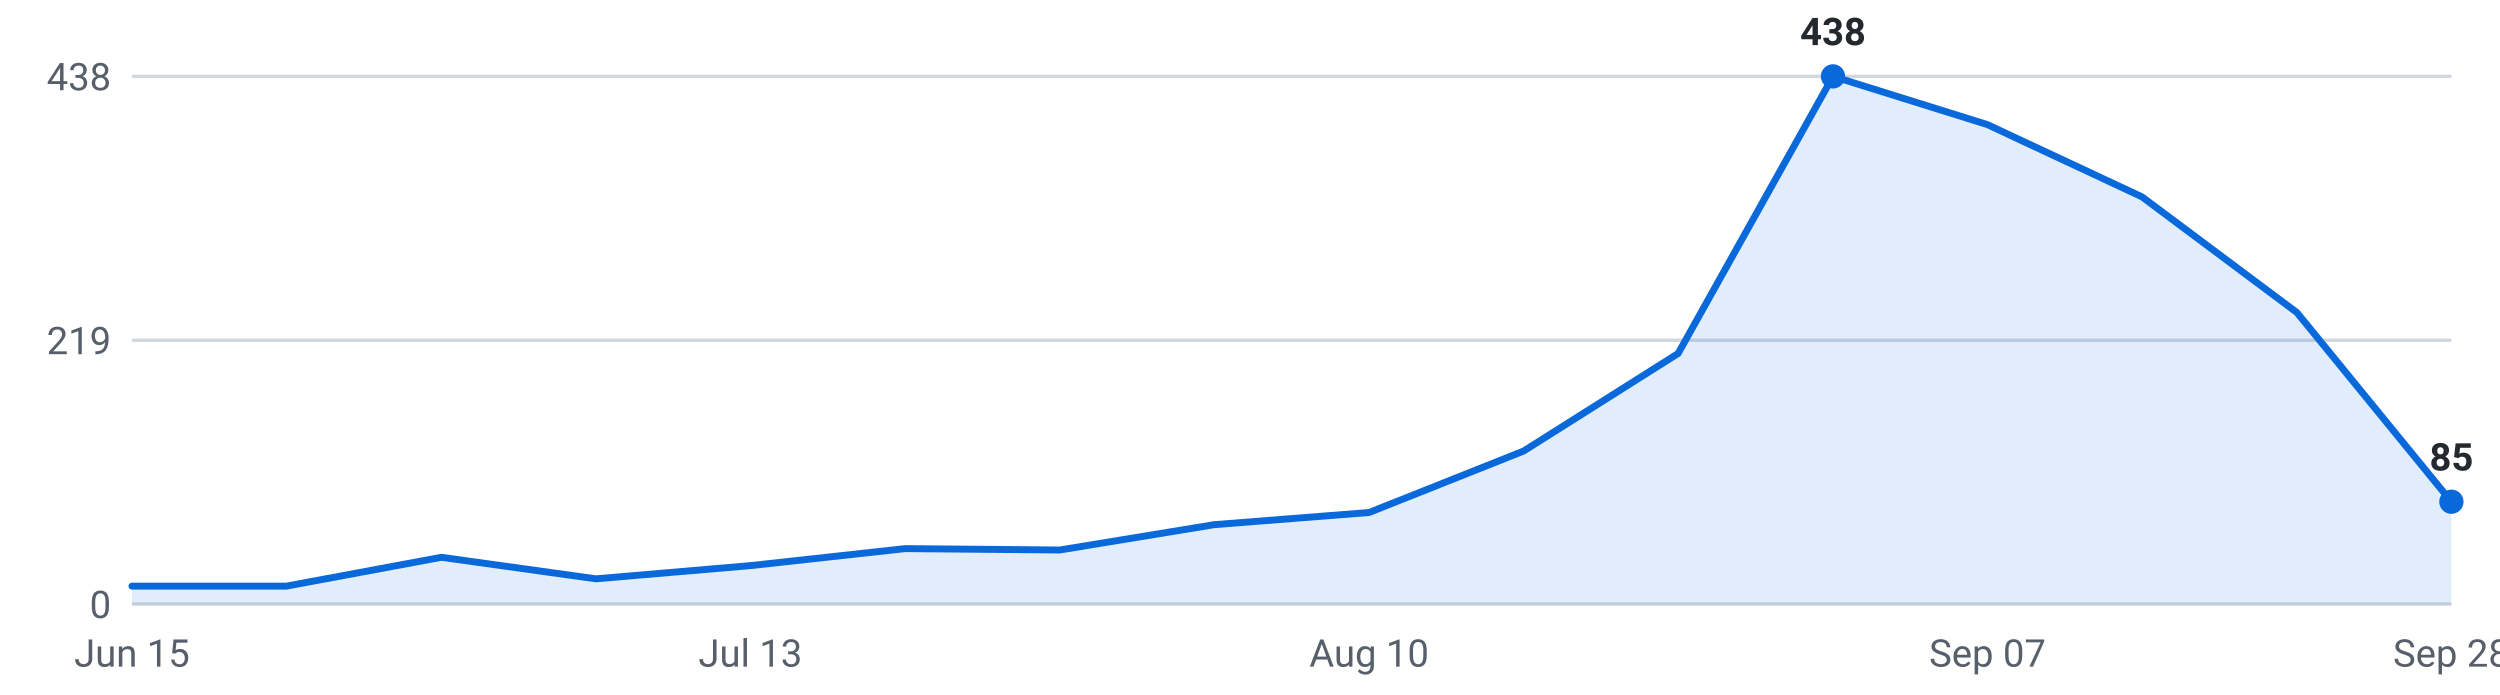
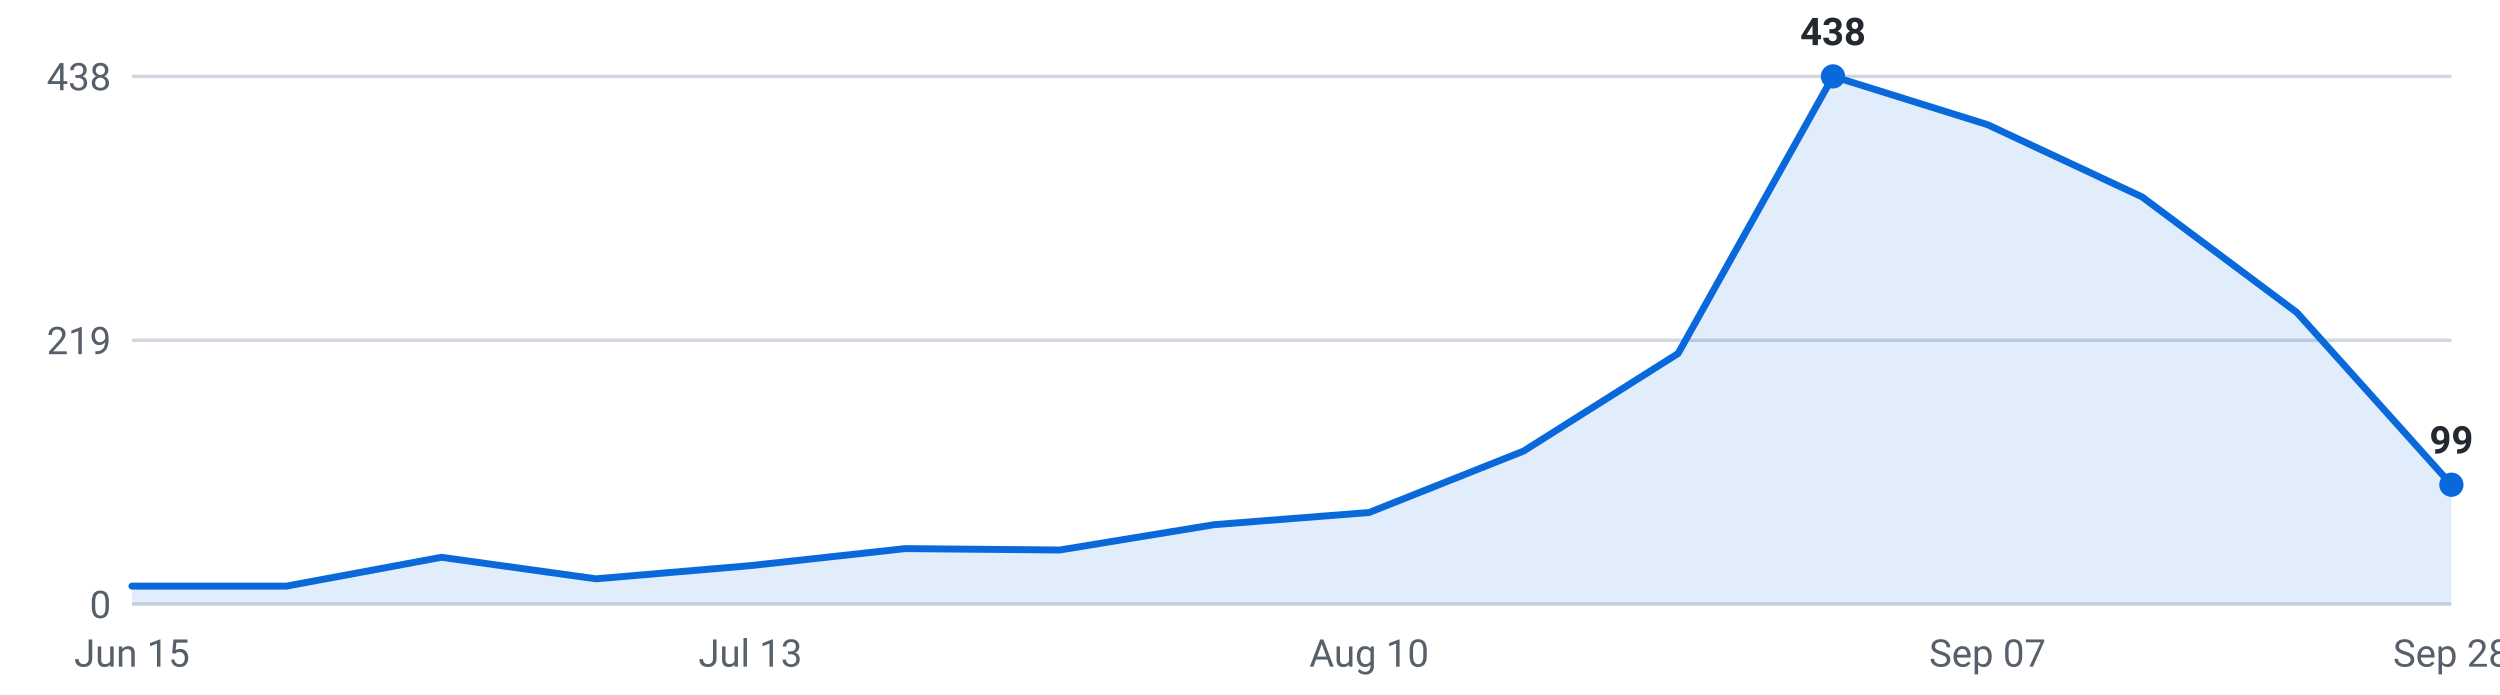
<svg xmlns="http://www.w3.org/2000/svg" viewBox="0 0 720 200" width="720" height="200" role="img" aria-label="Internships posted per week, last 16 weeks">
  <g font-family="-apple-system,Segoe UI,Roboto,sans-serif" font-size="11">
    <line x1="38" y1="174.0" x2="706" y2="174.0" stroke="#d0d7de" stroke-width="1" />
    <text x="32" y="178.0" text-anchor="end" fill="#57606a">0</text>
    <line x1="38" y1="98.0" x2="706" y2="98.0" stroke="#d0d7de" stroke-width="1" />
    <text x="32" y="102.0" text-anchor="end" fill="#57606a">219</text>
    <line x1="38" y1="22.0" x2="706" y2="22.0" stroke="#d0d7de" stroke-width="1" />
    <text x="32" y="26.0" text-anchor="end" fill="#57606a">438</text>
-     <path d="M38.0,174 L38.0,168.8 L82.5,168.8 L127.1,160.5 L171.6,166.7 L216.1,162.9 L260.7,158.0 L305.2,158.4 L349.7,151.1 L394.3,147.6 L438.8,129.9 L483.3,101.8 L527.9,22.0 L572.4,35.9 L616.9,56.7 L661.5,90.0 L706.0,144.5 L706.0,174 Z" fill="#0969da" fill-opacity="0.12" />
-     <polyline points="38.0,168.8 82.5,168.8 127.1,160.5 171.6,166.7 216.1,162.9 260.7,158.0 305.2,158.4 349.7,151.1 394.3,147.6 438.8,129.9 483.3,101.8 527.9,22.0 572.4,35.9 616.9,56.7 661.5,90.0 706.0,144.5" fill="none" stroke="#0969da" stroke-width="2" stroke-linejoin="round" stroke-linecap="round" />
+     <path d="M38.0,174 L38.0,168.8 L82.5,168.8 L127.1,160.5 L171.6,166.7 L216.1,162.9 L260.7,158.0 L305.2,158.4 L349.7,151.1 L394.3,147.6 L438.8,129.9 L483.3,101.8 L527.9,22.0 L572.4,35.9 L616.9,56.7 L661.5,90.0 L706.0,139.6 L706.0,174 Z" fill="#0969da" fill-opacity="0.12" />
+     <polyline points="38.0,168.8 82.5,168.8 127.1,160.5 171.6,166.7 216.1,162.9 260.7,158.0 305.2,158.4 349.7,151.1 394.3,147.6 438.8,129.9 483.3,101.8 527.9,22.0 572.4,35.9 616.9,56.7 661.5,90.0 706.0,139.6" fill="none" stroke="#0969da" stroke-width="2" stroke-linejoin="round" stroke-linecap="round" />
    <circle cx="527.9" cy="22.0" r="3.5" fill="#0969da" />
    <text x="527.9" y="13.0" text-anchor="middle" fill="#24292f" font-weight="600">438</text>
-     <circle cx="706.0" cy="144.5" r="3.5" fill="#0969da" />
-     <text x="706.0" y="135.5" text-anchor="middle" fill="#24292f" font-weight="600">85</text>
+     <circle cx="706.0" cy="139.6" r="3.5" fill="#0969da" />
+     <text x="706.0" y="130.6" text-anchor="middle" fill="#24292f" font-weight="600">99</text>
    <text x="38.0" y="192" text-anchor="middle" fill="#57606a">Jun 15</text>
    <text x="216.1" y="192" text-anchor="middle" fill="#57606a">Jul 13</text>
    <text x="394.3" y="192" text-anchor="middle" fill="#57606a">Aug 10</text>
    <text x="572.4" y="192" text-anchor="middle" fill="#57606a">Sep 07</text>
    <text x="706.0" y="192" text-anchor="middle" fill="#57606a">Sep 28</text>
  </g>
</svg>
